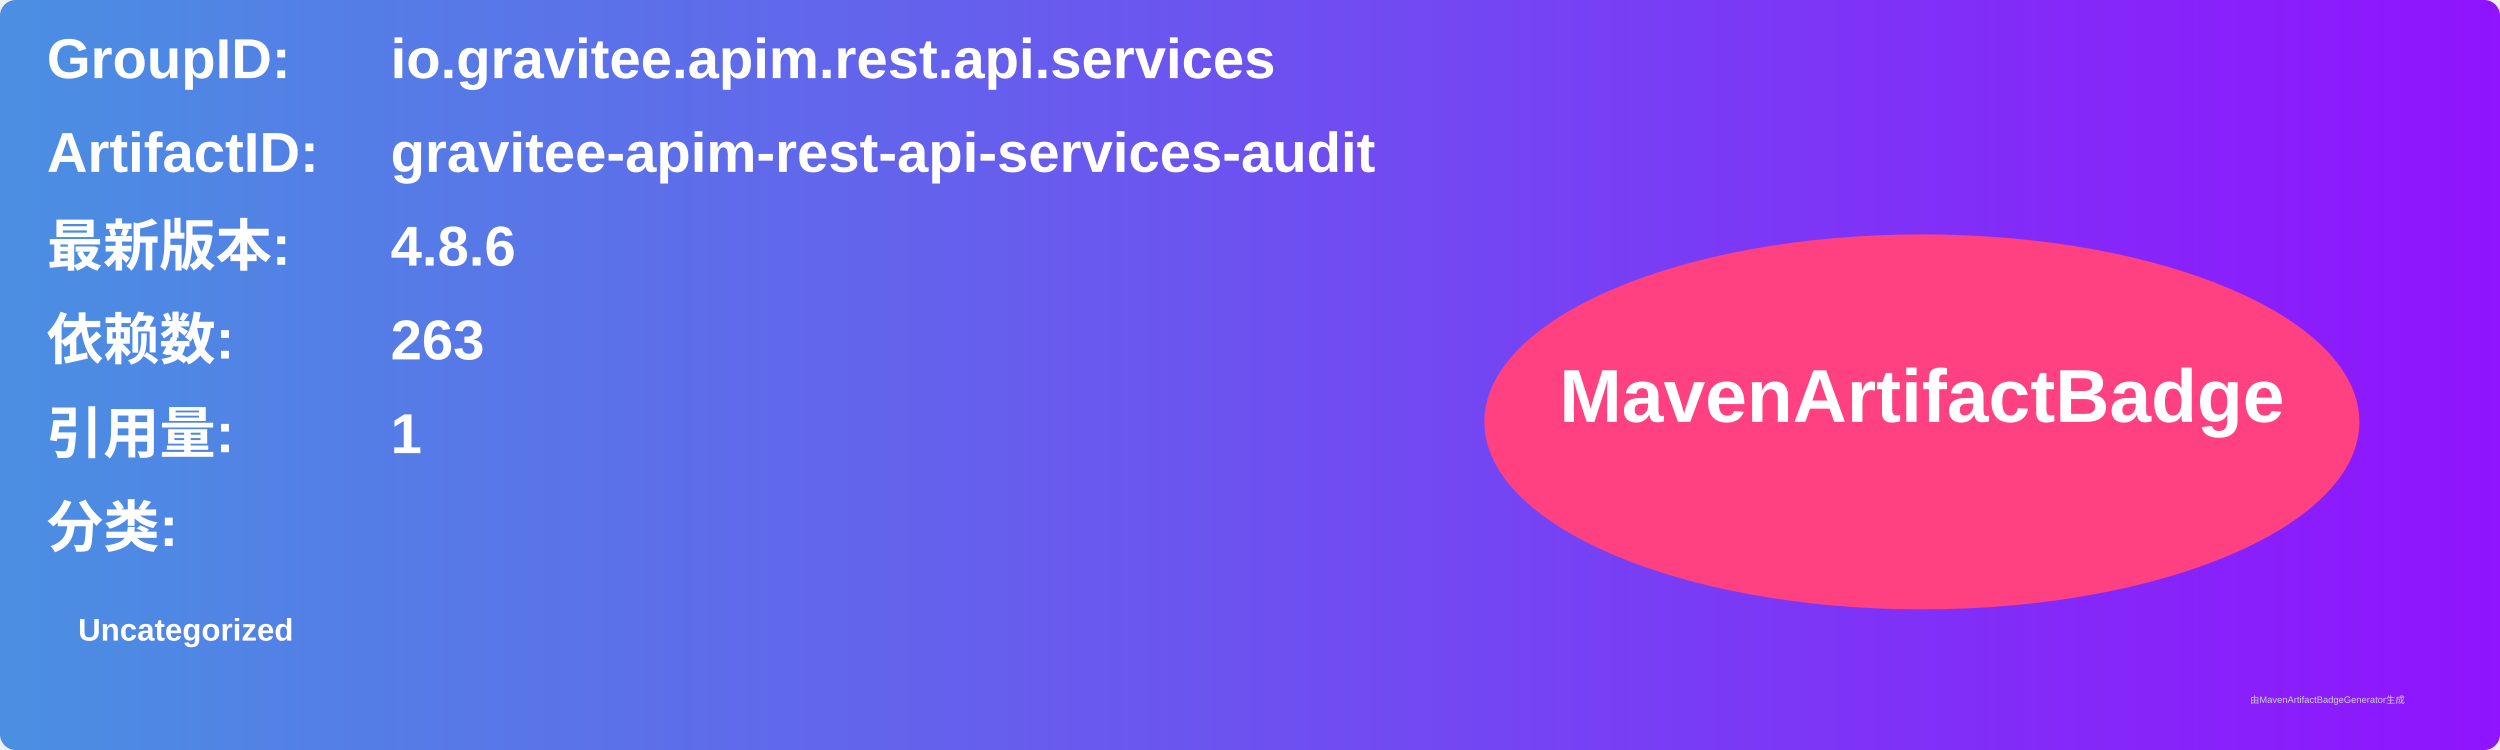
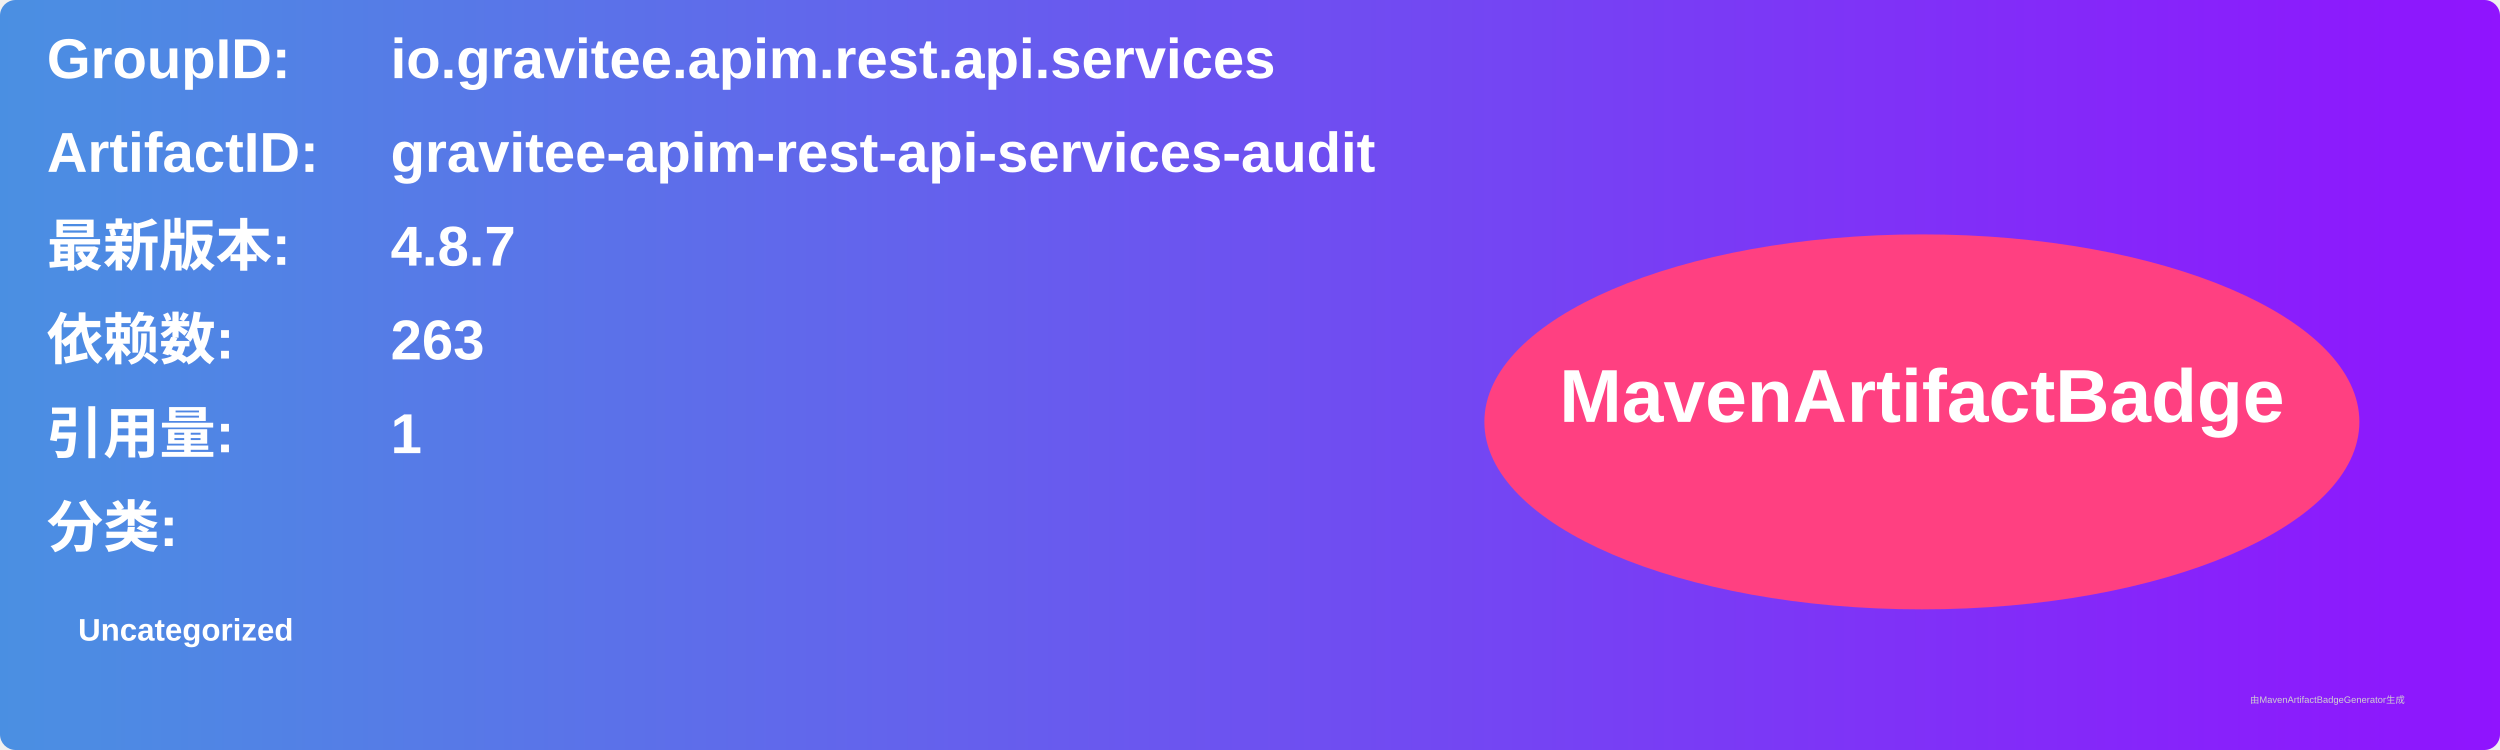
<svg xmlns="http://www.w3.org/2000/svg" width="800" height="240" viewBox="0 0 800 240">
  <linearGradient id="grad" x1="0%" y1="0%" x2="100%" y2="0%">
    <stop offset="0%" stop-color="#4a90e2" />
    <stop offset="100%" stop-color="#9013fe" />
  </linearGradient>
  <rect width="100%" height="100%" rx="5" ry="5" fill="url(#grad)" />
  <g transform="translate(15, 15)">
    <text x="0" y="10" font-family="Arial" font-size="18" fill="white" font-weight="bold" width="260">GroupID:</text>
    <text x="110" y="10" font-family="Arial" font-size="18" fill="white" font-weight="bold" width="460">io.gravitee.apim.rest.api.services</text>
    <text x="0" y="40" font-family="Arial" font-size="18" fill="white" font-weight="bold" width="260">ArtifactID:</text>
    <text x="110" y="40" font-family="Arial" font-size="18" fill="white" font-weight="bold" width="460">gravitee-apim-rest-api-services-audit</text>
    <text x="0" y="70" font-family="Arial" font-size="18" fill="white" font-weight="bold">最新版本:</text>
    <text x="110" y="70" font-family="Arial" font-size="18" fill="white" font-weight="bold">
-       <tspan font-weight="bold">4.8.6</tspan>
+       <tspan font-weight="bold">4.8.7</tspan>
    </text>
    <text x="0" y="100" font-family="Arial" font-size="18" fill="white" font-weight="bold">依赖数: </text>
    <text x="110" y="100" font-family="Arial" font-size="18" fill="white">
      <tspan font-weight="bold">263</tspan>
    </text>
    <text x="0" y="130" font-family="Arial" font-size="18" fill="white" font-weight="bold">引用量: </text>
    <text x="110" y="130" font-family="Arial" font-size="18" fill="white">
      <tspan font-weight="bold">1</tspan>
    </text>
    <text x="0" y="160" font-family="Arial" font-size="18" fill="white" font-weight="bold">分类:</text>
    <text x="10" y="190" font-family="Arial" font-size="10" fill="white">
      <tspan font-weight="bold">Uncategorized</tspan>
    </text>
    <ellipse cx="600" cy="120" rx="140" ry="60" fill="#ff4081" />
    <text x="600" y="120" text-anchor="middle" font-family="Arial" font-size="24" fill="white" font-weight="bold">MavenArtifactBadge</text>
  </g>
  <text x="720" y="225" font-family="Arial" font-size="3" fill="#d0d0d0">由MavenArtifactBadgeGenerator生成</text>
</svg>
